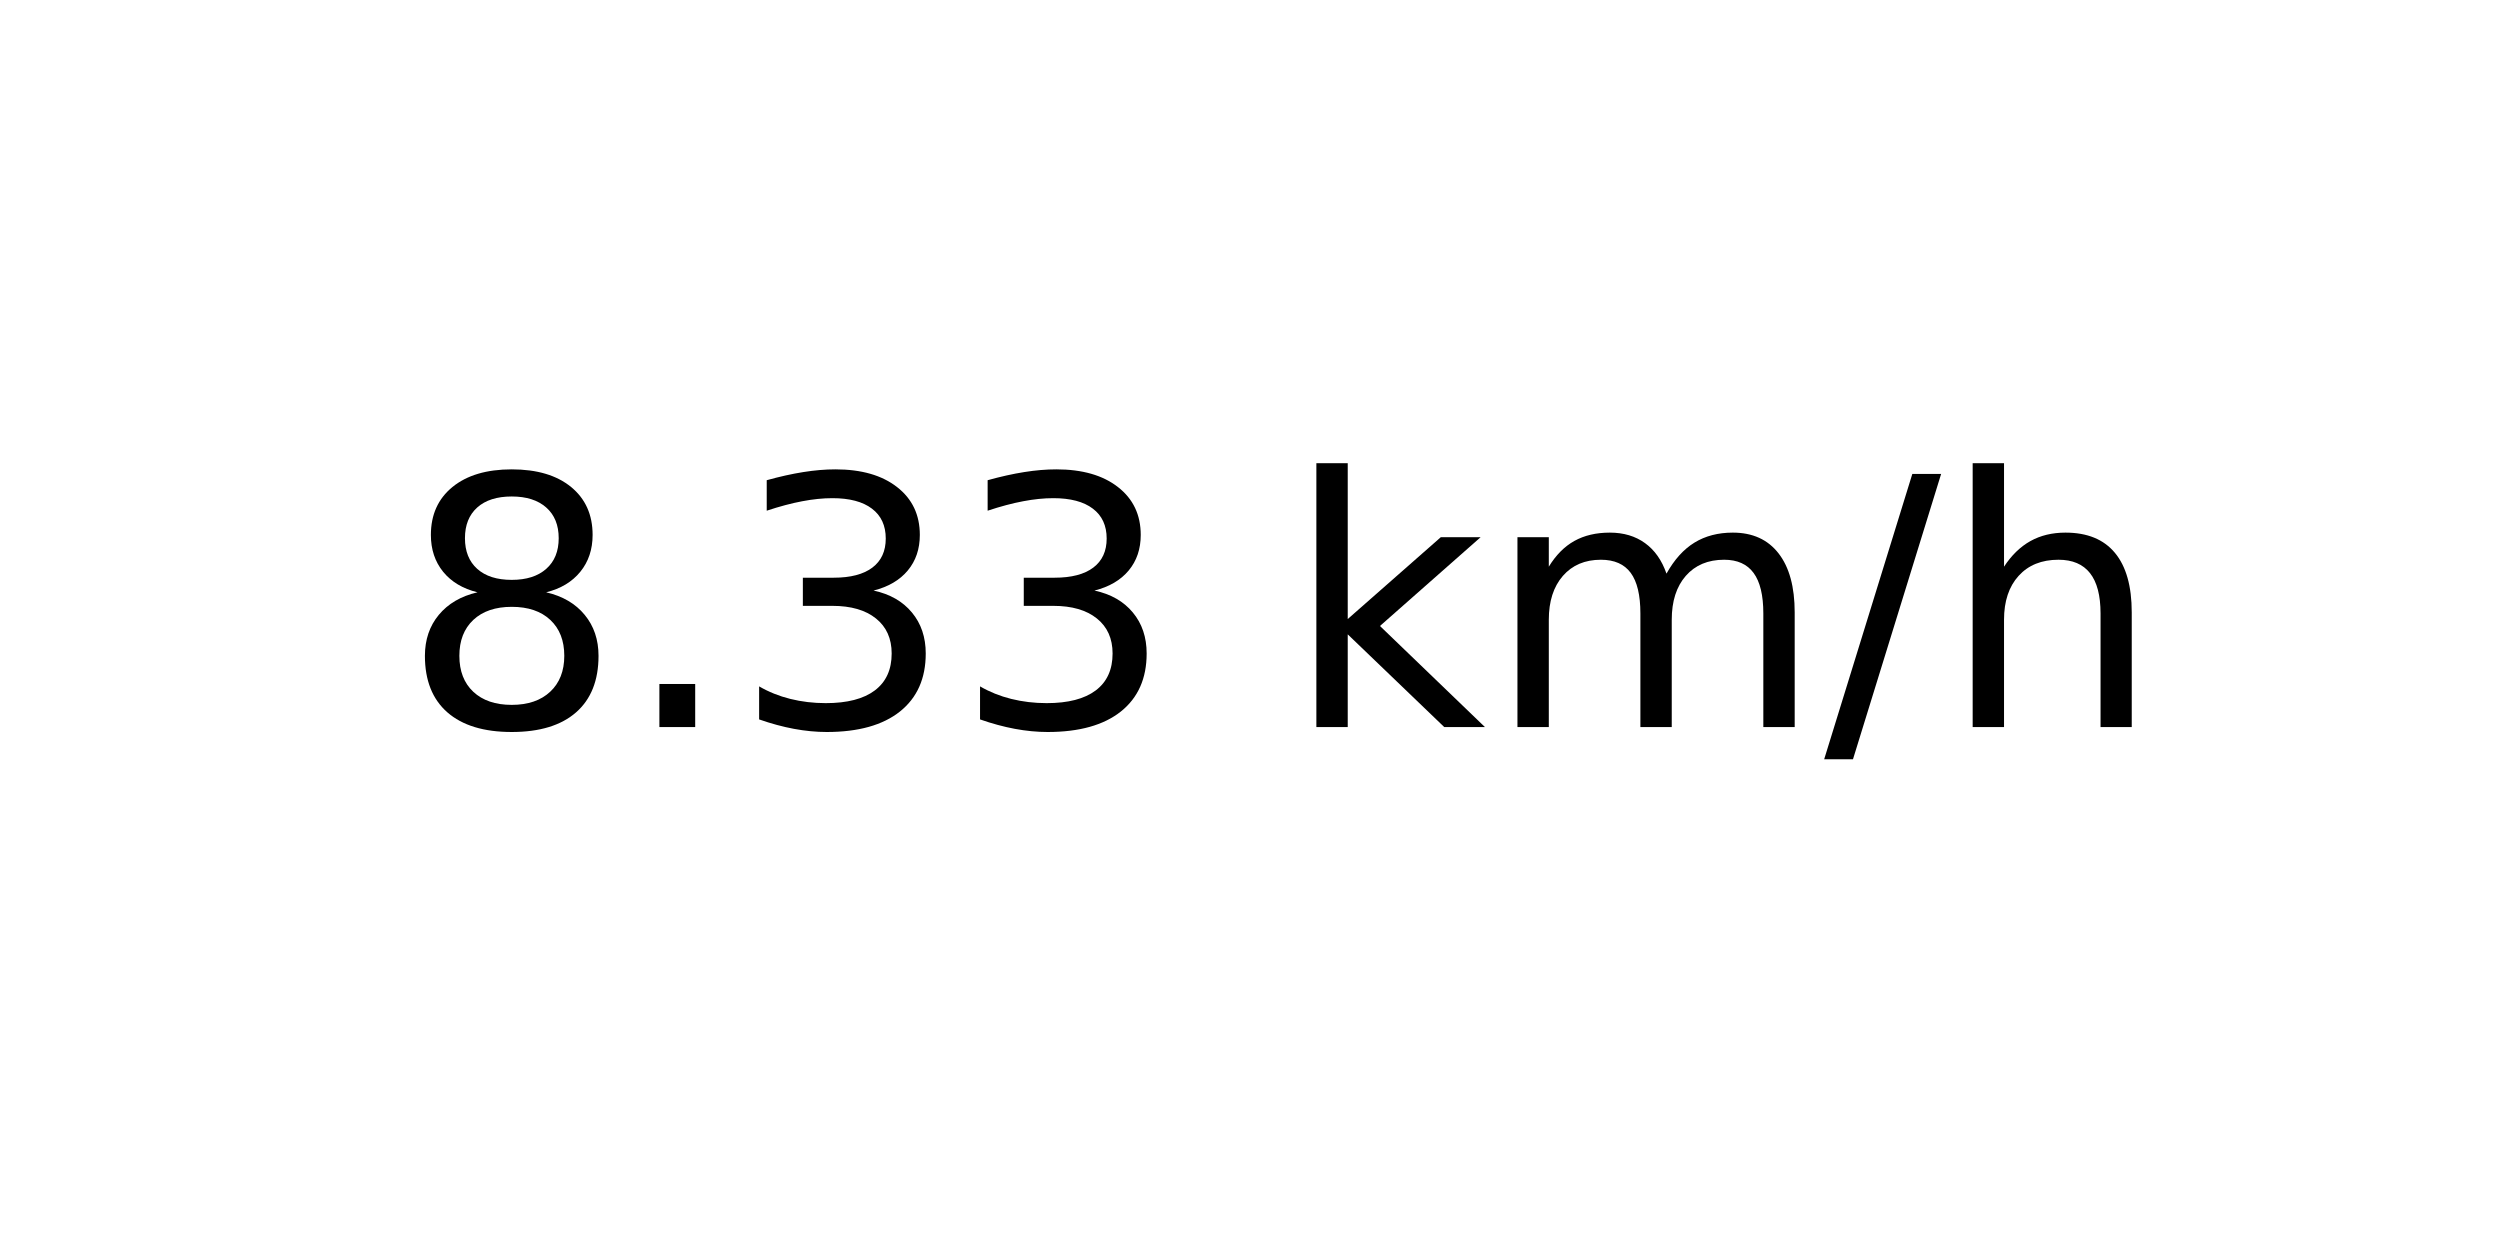
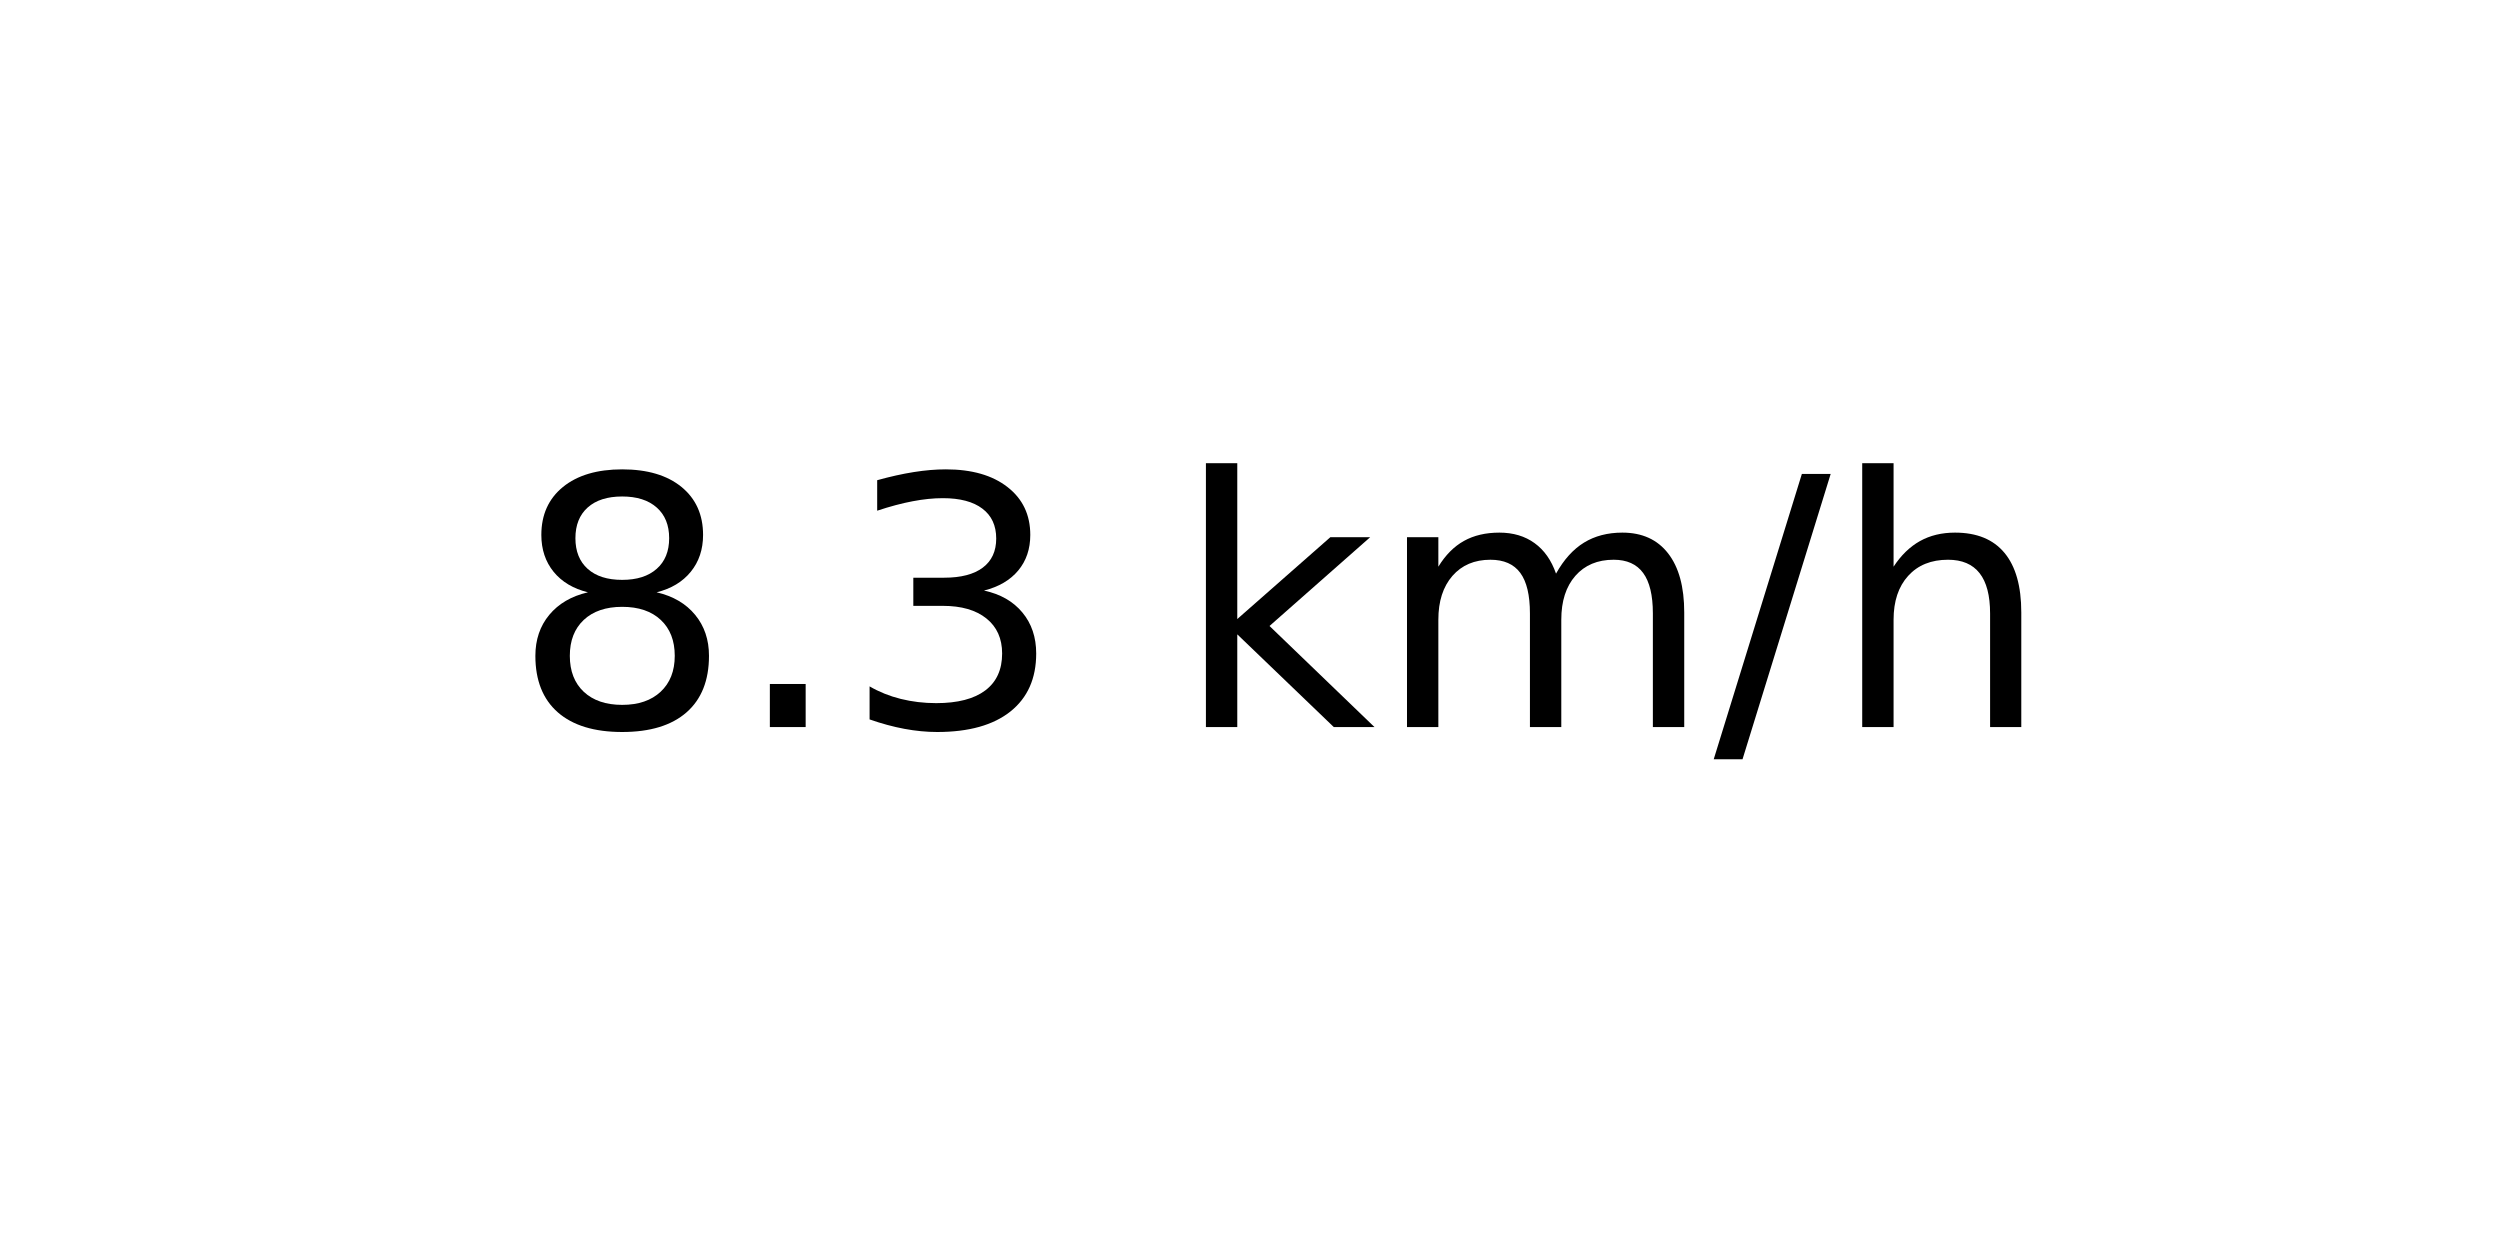
<svg xmlns="http://www.w3.org/2000/svg" xmlns:xlink="http://www.w3.org/1999/xlink" width="72pt" height="36pt" viewBox="0 0 72 36" version="1.1">
  <defs>
    <style type="text/css">*{stroke-linejoin: round; stroke-linecap: butt}</style>
  </defs>
  <g id="figure_1">
    <g id="axes_1">
      <g id="text_1">
-         <g transform="translate(11.55937 20.93937) scale(0.1 -0.1)">
+         <g transform="translate(14.74062 20.93937) scale(0.1 -0.1)">
          <defs>
            <path id="DejaVuSans-38" d="M 2034 2216  Q 1584 2216 1326 1975  Q 1069 1734 1069 1313  Q 1069 891 1326 650  Q 1584 409 2034 409  Q 2484 409 2743 651  Q 3003 894 3003 1313  Q 3003 1734 2745 1975  Q 2488 2216 2034 2216  z M 1403 2484  Q 997 2584 770 2862  Q 544 3141 544 3541  Q 544 4100 942 4425  Q 1341 4750 2034 4750  Q 2731 4750 3128 4425  Q 3525 4100 3525 3541  Q 3525 3141 3298 2862  Q 3072 2584 2669 2484  Q 3125 2378 3379 2068  Q 3634 1759 3634 1313  Q 3634 634 3220 271  Q 2806 -91 2034 -91  Q 1263 -91 848 271  Q 434 634 434 1313  Q 434 1759 690 2068  Q 947 2378 1403 2484  z M 1172 3481  Q 1172 3119 1398 2916  Q 1625 2713 2034 2713  Q 2441 2713 2670 2916  Q 2900 3119 2900 3481  Q 2900 3844 2670 4047  Q 2441 4250 2034 4250  Q 1625 4250 1398 4047  Q 1172 3844 1172 3481  z " transform="scale(0.015625)" />
            <path id="DejaVuSans-2e" d="M 684 794  L 1344 794  L 1344 0  L 684 0  L 684 794  z " transform="scale(0.015625)" />
            <path id="DejaVuSans-33" d="M 2597 2516  Q 3050 2419 3304 2112  Q 3559 1806 3559 1356  Q 3559 666 3084 287  Q 2609 -91 1734 -91  Q 1441 -91 1130 -33  Q 819 25 488 141  L 488 750  Q 750 597 1062 519  Q 1375 441 1716 441  Q 2309 441 2620 675  Q 2931 909 2931 1356  Q 2931 1769 2642 2001  Q 2353 2234 1838 2234  L 1294 2234  L 1294 2753  L 1863 2753  Q 2328 2753 2575 2939  Q 2822 3125 2822 3475  Q 2822 3834 2567 4026  Q 2313 4219 1838 4219  Q 1578 4219 1281 4162  Q 984 4106 628 3988  L 628 4550  Q 988 4650 1302 4700  Q 1616 4750 1894 4750  Q 2613 4750 3031 4423  Q 3450 4097 3450 3541  Q 3450 3153 3228 2886  Q 3006 2619 2597 2516  z " transform="scale(0.015625)" />
            <path id="DejaVuSans-20" transform="scale(0.015625)" />
            <path id="DejaVuSans-6b" d="M 581 4863  L 1159 4863  L 1159 1991  L 2875 3500  L 3609 3500  L 1753 1863  L 3688 0  L 2938 0  L 1159 1709  L 1159 0  L 581 0  L 581 4863  z " transform="scale(0.015625)" />
            <path id="DejaVuSans-6d" d="M 3328 2828  Q 3544 3216 3844 3400  Q 4144 3584 4550 3584  Q 5097 3584 5394 3201  Q 5691 2819 5691 2113  L 5691 0  L 5113 0  L 5113 2094  Q 5113 2597 4934 2840  Q 4756 3084 4391 3084  Q 3944 3084 3684 2787  Q 3425 2491 3425 1978  L 3425 0  L 2847 0  L 2847 2094  Q 2847 2600 2669 2842  Q 2491 3084 2119 3084  Q 1678 3084 1418 2786  Q 1159 2488 1159 1978  L 1159 0  L 581 0  L 581 3500  L 1159 3500  L 1159 2956  Q 1356 3278 1631 3431  Q 1906 3584 2284 3584  Q 2666 3584 2933 3390  Q 3200 3197 3328 2828  z " transform="scale(0.015625)" />
            <path id="DejaVuSans-2f" d="M 1625 4666  L 2156 4666  L 531 -594  L 0 -594  L 1625 4666  z " transform="scale(0.015625)" />
            <path id="DejaVuSans-68" d="M 3513 2113  L 3513 0  L 2938 0  L 2938 2094  Q 2938 2591 2744 2837  Q 2550 3084 2163 3084  Q 1697 3084 1428 2787  Q 1159 2491 1159 1978  L 1159 0  L 581 0  L 581 4863  L 1159 4863  L 1159 2956  Q 1366 3272 1645 3428  Q 1925 3584 2291 3584  Q 2894 3584 3203 3211  Q 3513 2838 3513 2113  z " transform="scale(0.015625)" />
          </defs>
          <use xlink:href="#DejaVuSans-38" />
          <use xlink:href="#DejaVuSans-2e" x="63.623" />
          <use xlink:href="#DejaVuSans-33" x="95.41" />
-           <use xlink:href="#DejaVuSans-33" x="159.033" />
-           <use xlink:href="#DejaVuSans-20" x="222.656" />
-           <use xlink:href="#DejaVuSans-6b" x="254.443" />
-           <use xlink:href="#DejaVuSans-6d" x="312.354" />
-           <use xlink:href="#DejaVuSans-2f" x="409.766" />
-           <use xlink:href="#DejaVuSans-68" x="443.457" />
+           <use xlink:href="#DejaVuSans-20" x="159.033" />
+           <use xlink:href="#DejaVuSans-6b" x="190.82" />
+           <use xlink:href="#DejaVuSans-6d" x="248.73" />
+           <use xlink:href="#DejaVuSans-2f" x="346.143" />
+           <use xlink:href="#DejaVuSans-68" x="379.834" />
        </g>
      </g>
    </g>
  </g>
</svg>
